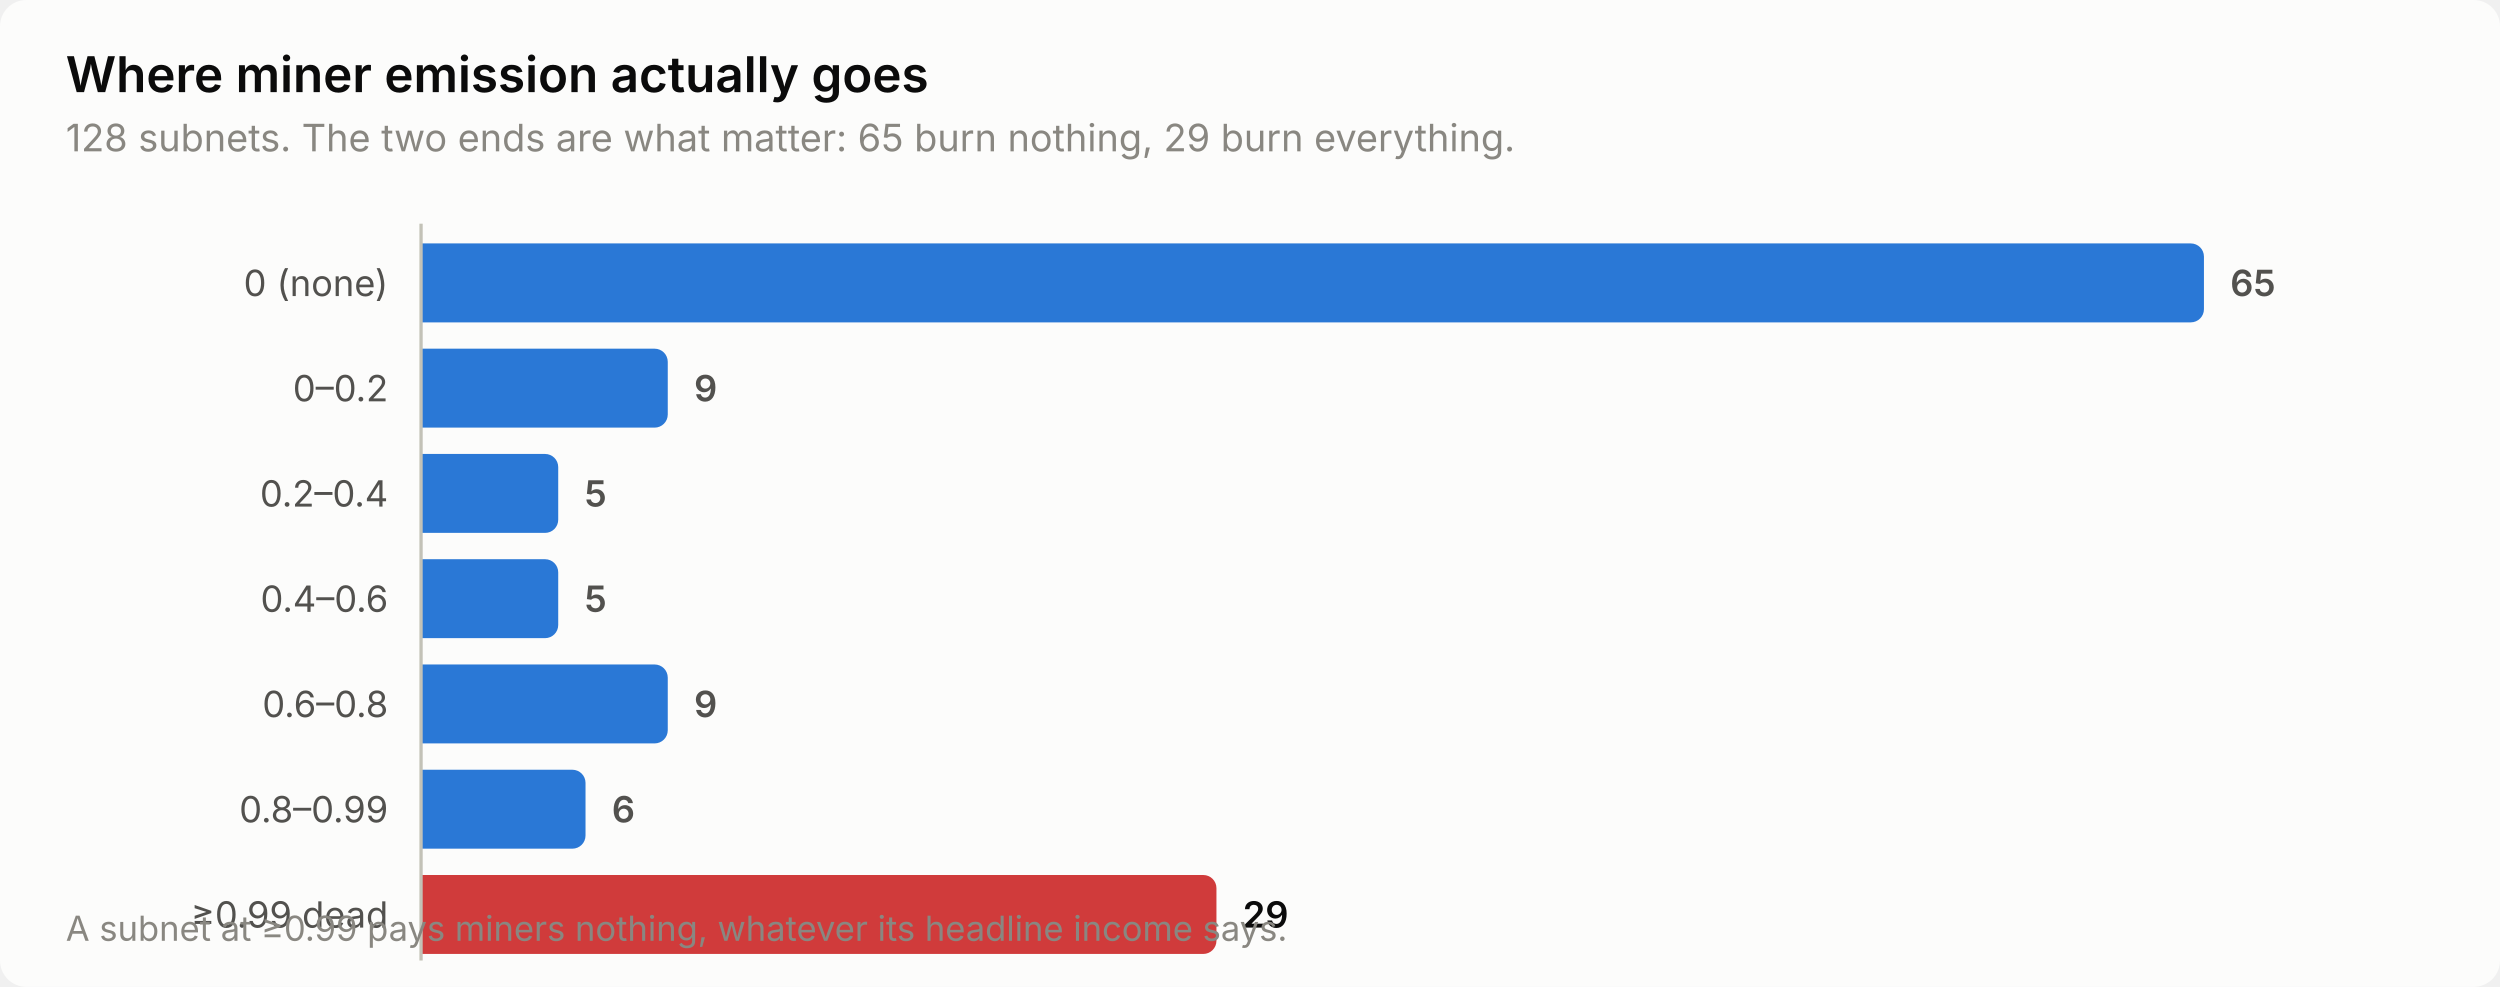
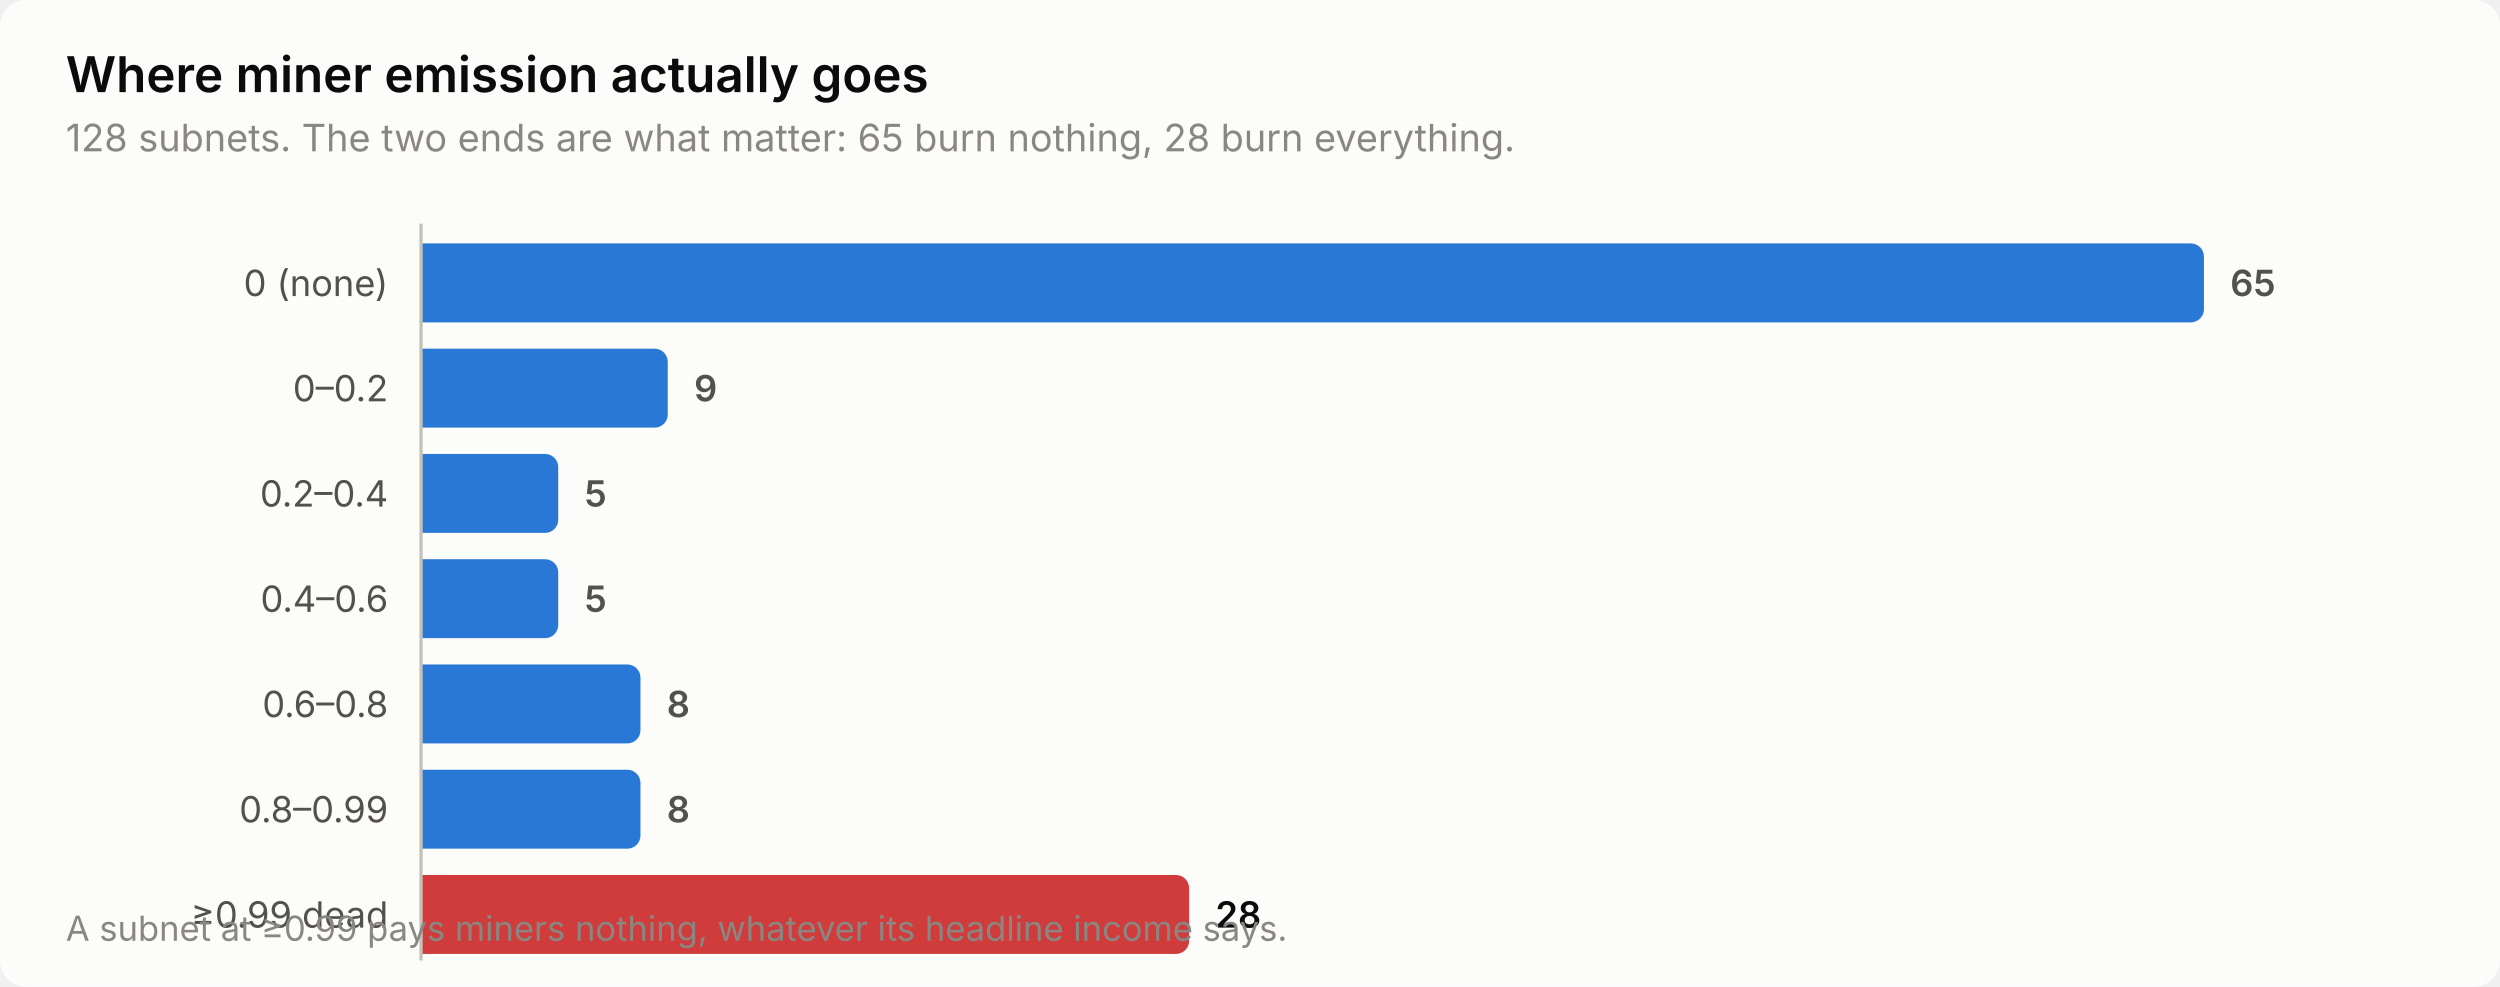
<svg xmlns="http://www.w3.org/2000/svg" width="760" height="300" viewBox="0 0 760 300" role="img" aria-label="Where miner emission actually goes">
  <style>
    text { font-family: system-ui, -apple-system, 'Segoe UI', sans-serif; }
    .t-title { font-size: 15px; font-weight: 600; }
    .t-sub { font-size: 11.5px; }
    .t-lab { font-size: 11px; }
    .t-val { font-size: 11px; font-weight: 600; font-variant-numeric: tabular-nums; }
    .t-tick { font-size: 10.5px; font-variant-numeric: tabular-nums; }

    .surface { fill: #fcfcfb; }
    .ink { fill: #0b0b0b; }
    .ink2 { fill: #52514e; }
    .muted { fill: #898781; }
    .grid { stroke: #e1e0d9; }
    .axis { stroke: #c3c2b7; }
    .accent { fill: #2a78d6; }
    .critical { fill: #d03b3b; }
    .deemph { fill: #d8d7d0; }

    @media (prefers-color-scheme: dark) {
      .surface { fill: #1a1a19; }
      .ink { fill: #ffffff; }
      .ink2 { fill: #c3c2b7; }
      .muted { fill: #898781; }
      .grid { stroke: #2c2c2a; }
      .axis { stroke: #383835; }
      .accent { fill: #3987e5; }
      .deemph { fill: #3a3a37; }
    }
</style>
  <rect class="surface" width="760" height="300" rx="8" />
  <text class="ink t-title" x="20" y="28">Where miner emission actually goes</text>
-   <text class="muted t-sub" x="20" y="46">128 subnets. The two ends are what matter: 65 burn nothing, 29 burn everything.</text>
+   <text class="muted t-sub" x="20" y="46">128 subnets. The two ends are what matter: 65 burn nothing, 28 burn everything.</text>
  <text class="ink2 t-lab" x="118" y="90" text-anchor="end">0 (none)</text>
  <path class="accent" d="M128.0,74.0 H666.0 a4.0,4.0 0 0 1 4.0,4.0 V94.0 a4.0,4.0 0 0 1 -4.0,4.0 H128.0 Z" />
  <text class="ink2 t-val" x="678.0" y="90">65</text>
  <text class="ink2 t-lab" x="118" y="122" text-anchor="end">0–0.2</text>
  <path class="accent" d="M128.0,106.0 H199.0 a4.0,4.0 0 0 1 4.0,4.0 V126.0 a4.0,4.0 0 0 1 -4.0,4.0 H128.0 Z" />
  <text class="ink2 t-val" x="211.0" y="122">9</text>
  <text class="ink2 t-lab" x="118" y="154" text-anchor="end">0.2–0.4</text>
  <path class="accent" d="M128.0,138.0 H165.7 a4.0,4.0 0 0 1 4.0,4.0 V158.0 a4.0,4.0 0 0 1 -4.0,4.0 H128.0 Z" />
  <text class="ink2 t-val" x="177.7" y="154">5</text>
  <text class="ink2 t-lab" x="118" y="186" text-anchor="end">0.4–0.6</text>
  <path class="accent" d="M128.0,170.0 H165.7 a4.0,4.0 0 0 1 4.0,4.0 V190.0 a4.0,4.0 0 0 1 -4.0,4.0 H128.0 Z" />
  <text class="ink2 t-val" x="177.7" y="186">5</text>
  <text class="ink2 t-lab" x="118" y="218" text-anchor="end">0.6–0.8</text>
-   <path class="accent" d="M128.0,202.0 H199.0 a4.0,4.0 0 0 1 4.0,4.0 V222.0 a4.0,4.0 0 0 1 -4.0,4.0 H128.0 Z" />
-   <text class="ink2 t-val" x="211.0" y="218">9</text>
+   <path class="accent" d="M128.0,202.0 H190.7 a4.0,4.0 0 0 1 4.0,4.0 V222.0 a4.0,4.0 0 0 1 -4.0,4.0 H128.0 Z" />
+   <text class="ink2 t-val" x="202.7" y="218">8</text>
  <text class="ink2 t-lab" x="118" y="250" text-anchor="end">0.8–0.99</text>
-   <path class="accent" d="M128.0,234.0 H174.0 a4.0,4.0 0 0 1 4.0,4.0 V254.0 a4.0,4.0 0 0 1 -4.0,4.0 H128.0 Z" />
-   <text class="ink2 t-val" x="186.0" y="250">6</text>
+   <path class="accent" d="M128.0,234.0 H190.7 a4.0,4.0 0 0 1 4.0,4.0 V254.0 a4.0,4.0 0 0 1 -4.0,4.0 H128.0 Z" />
+   <text class="ink2 t-val" x="202.7" y="250">8</text>
  <text class="ink2 t-lab" x="118" y="282" text-anchor="end">≥0.99 dead</text>
-   <path class="critical" d="M128.0,266.0 H365.8 a4.0,4.0 0 0 1 4.0,4.0 V286.0 a4.0,4.0 0 0 1 -4.0,4.0 H128.0 Z" />
-   <text class="ink t-val" x="377.8" y="282">29</text>
+   <path class="critical" d="M128.0,266.0 H357.5 a4.0,4.0 0 0 1 4.0,4.0 V286.0 a4.0,4.0 0 0 1 -4.0,4.0 H128.0 Z" />
+   <text class="ink t-val" x="369.5" y="282">28</text>
  <line class="axis" x1="128" y1="68" x2="128" y2="292" stroke-width="1" />
  <text class="muted t-tick" x="20" y="286">A subnet at ≥0.99 pays miners nothing, whatever its headline income says.</text>
</svg>
